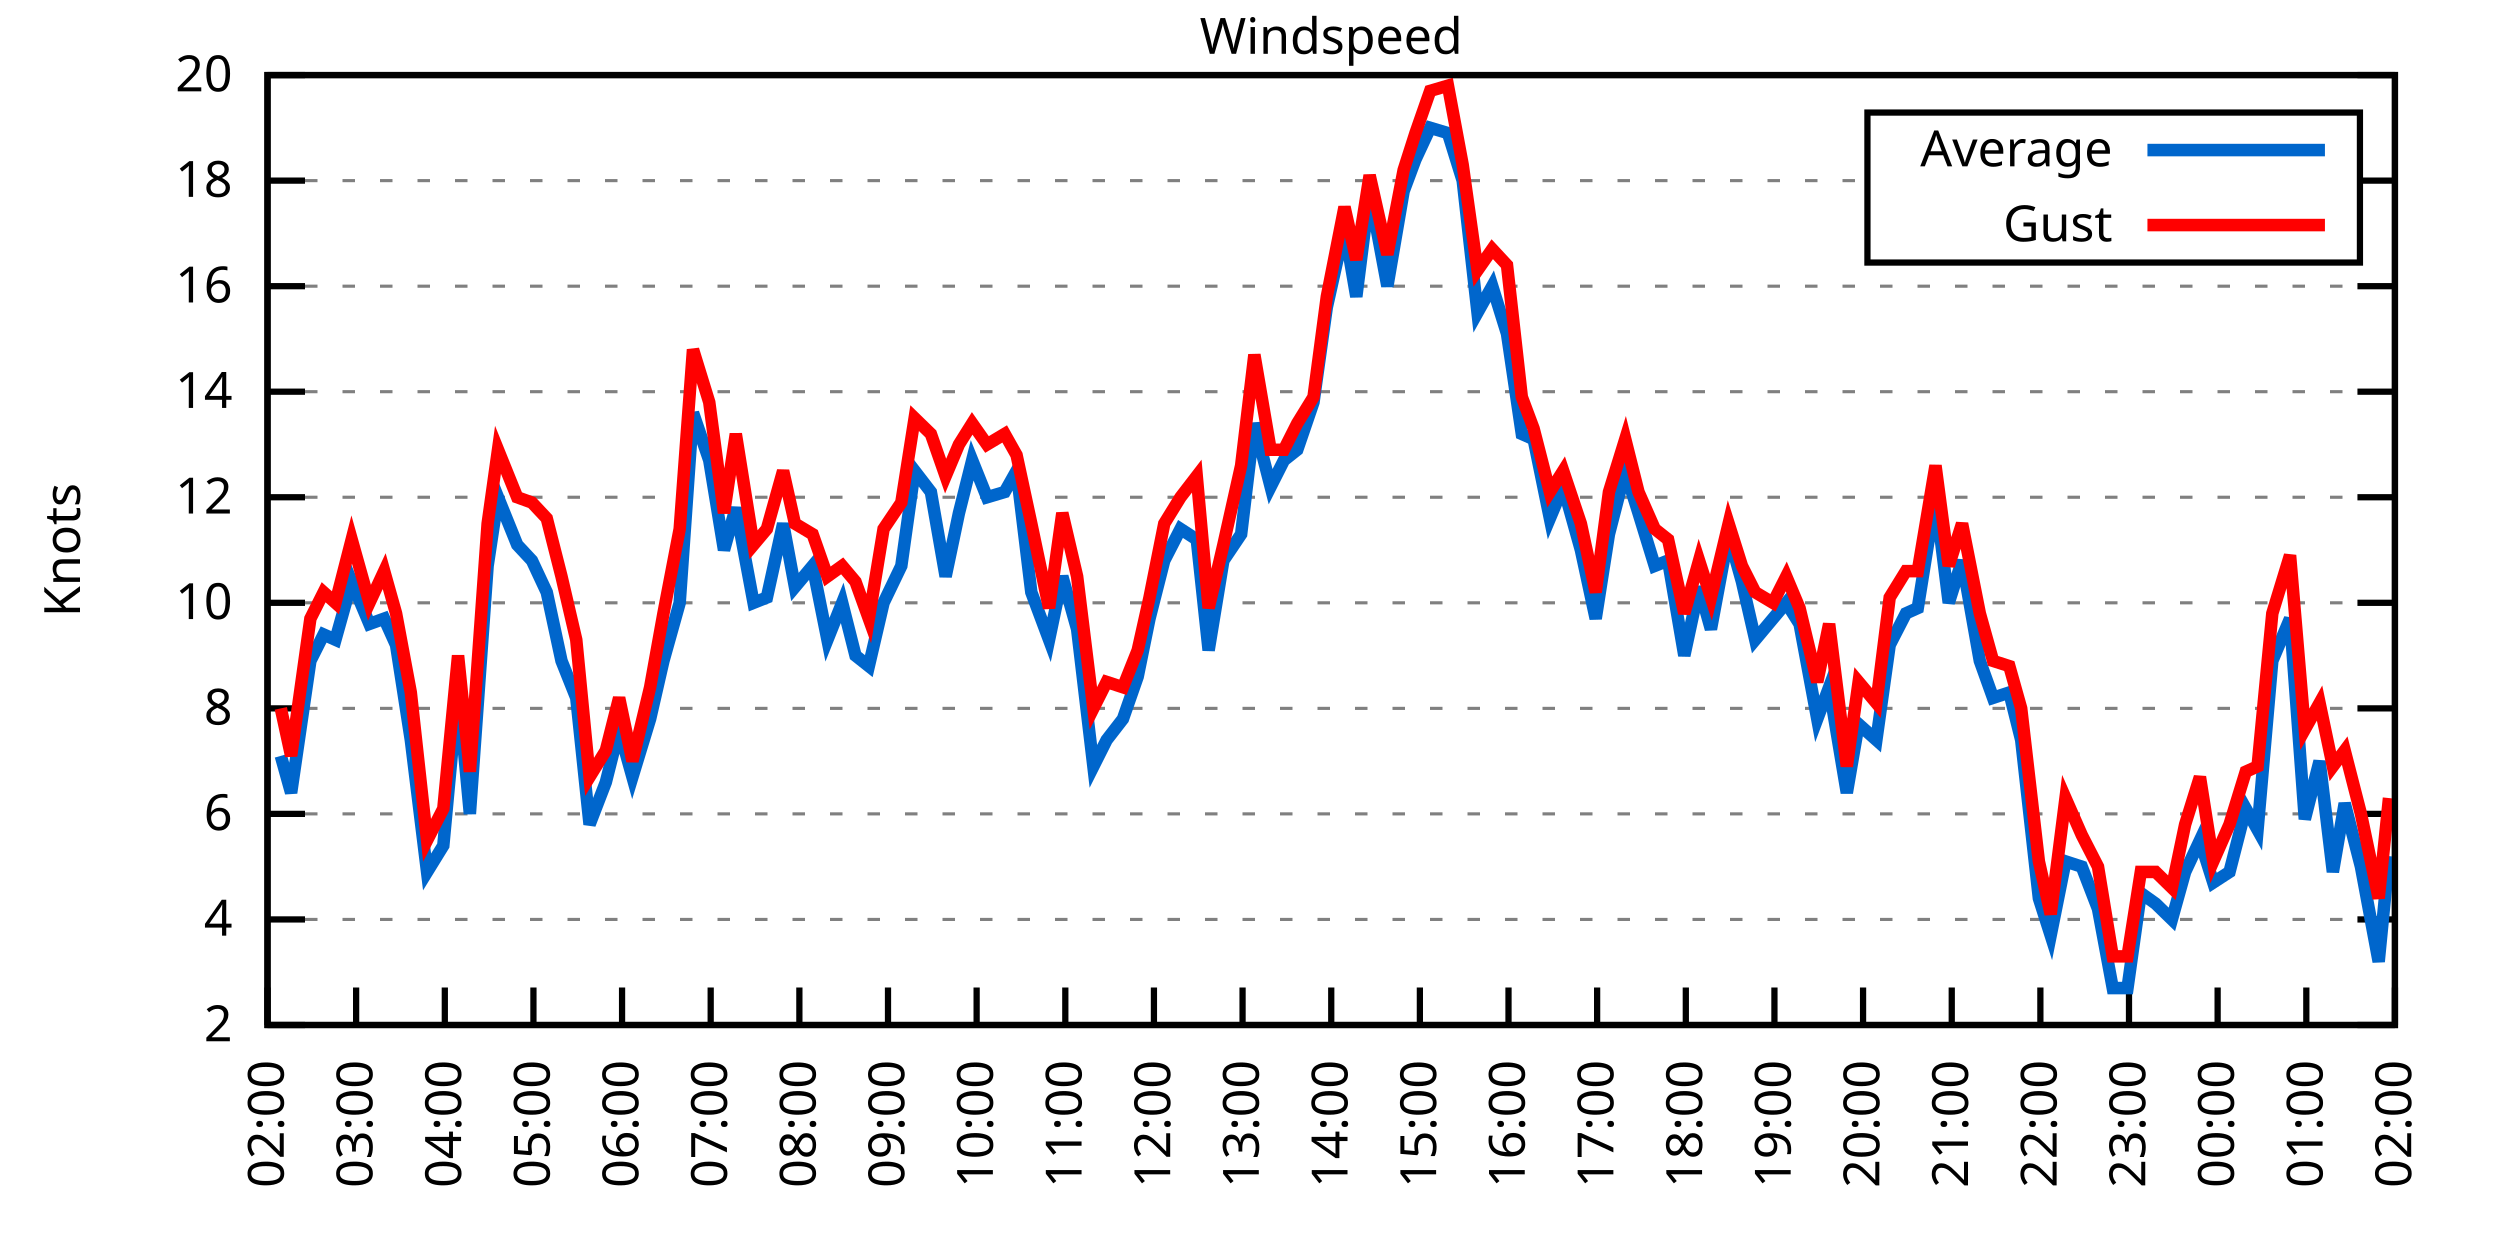
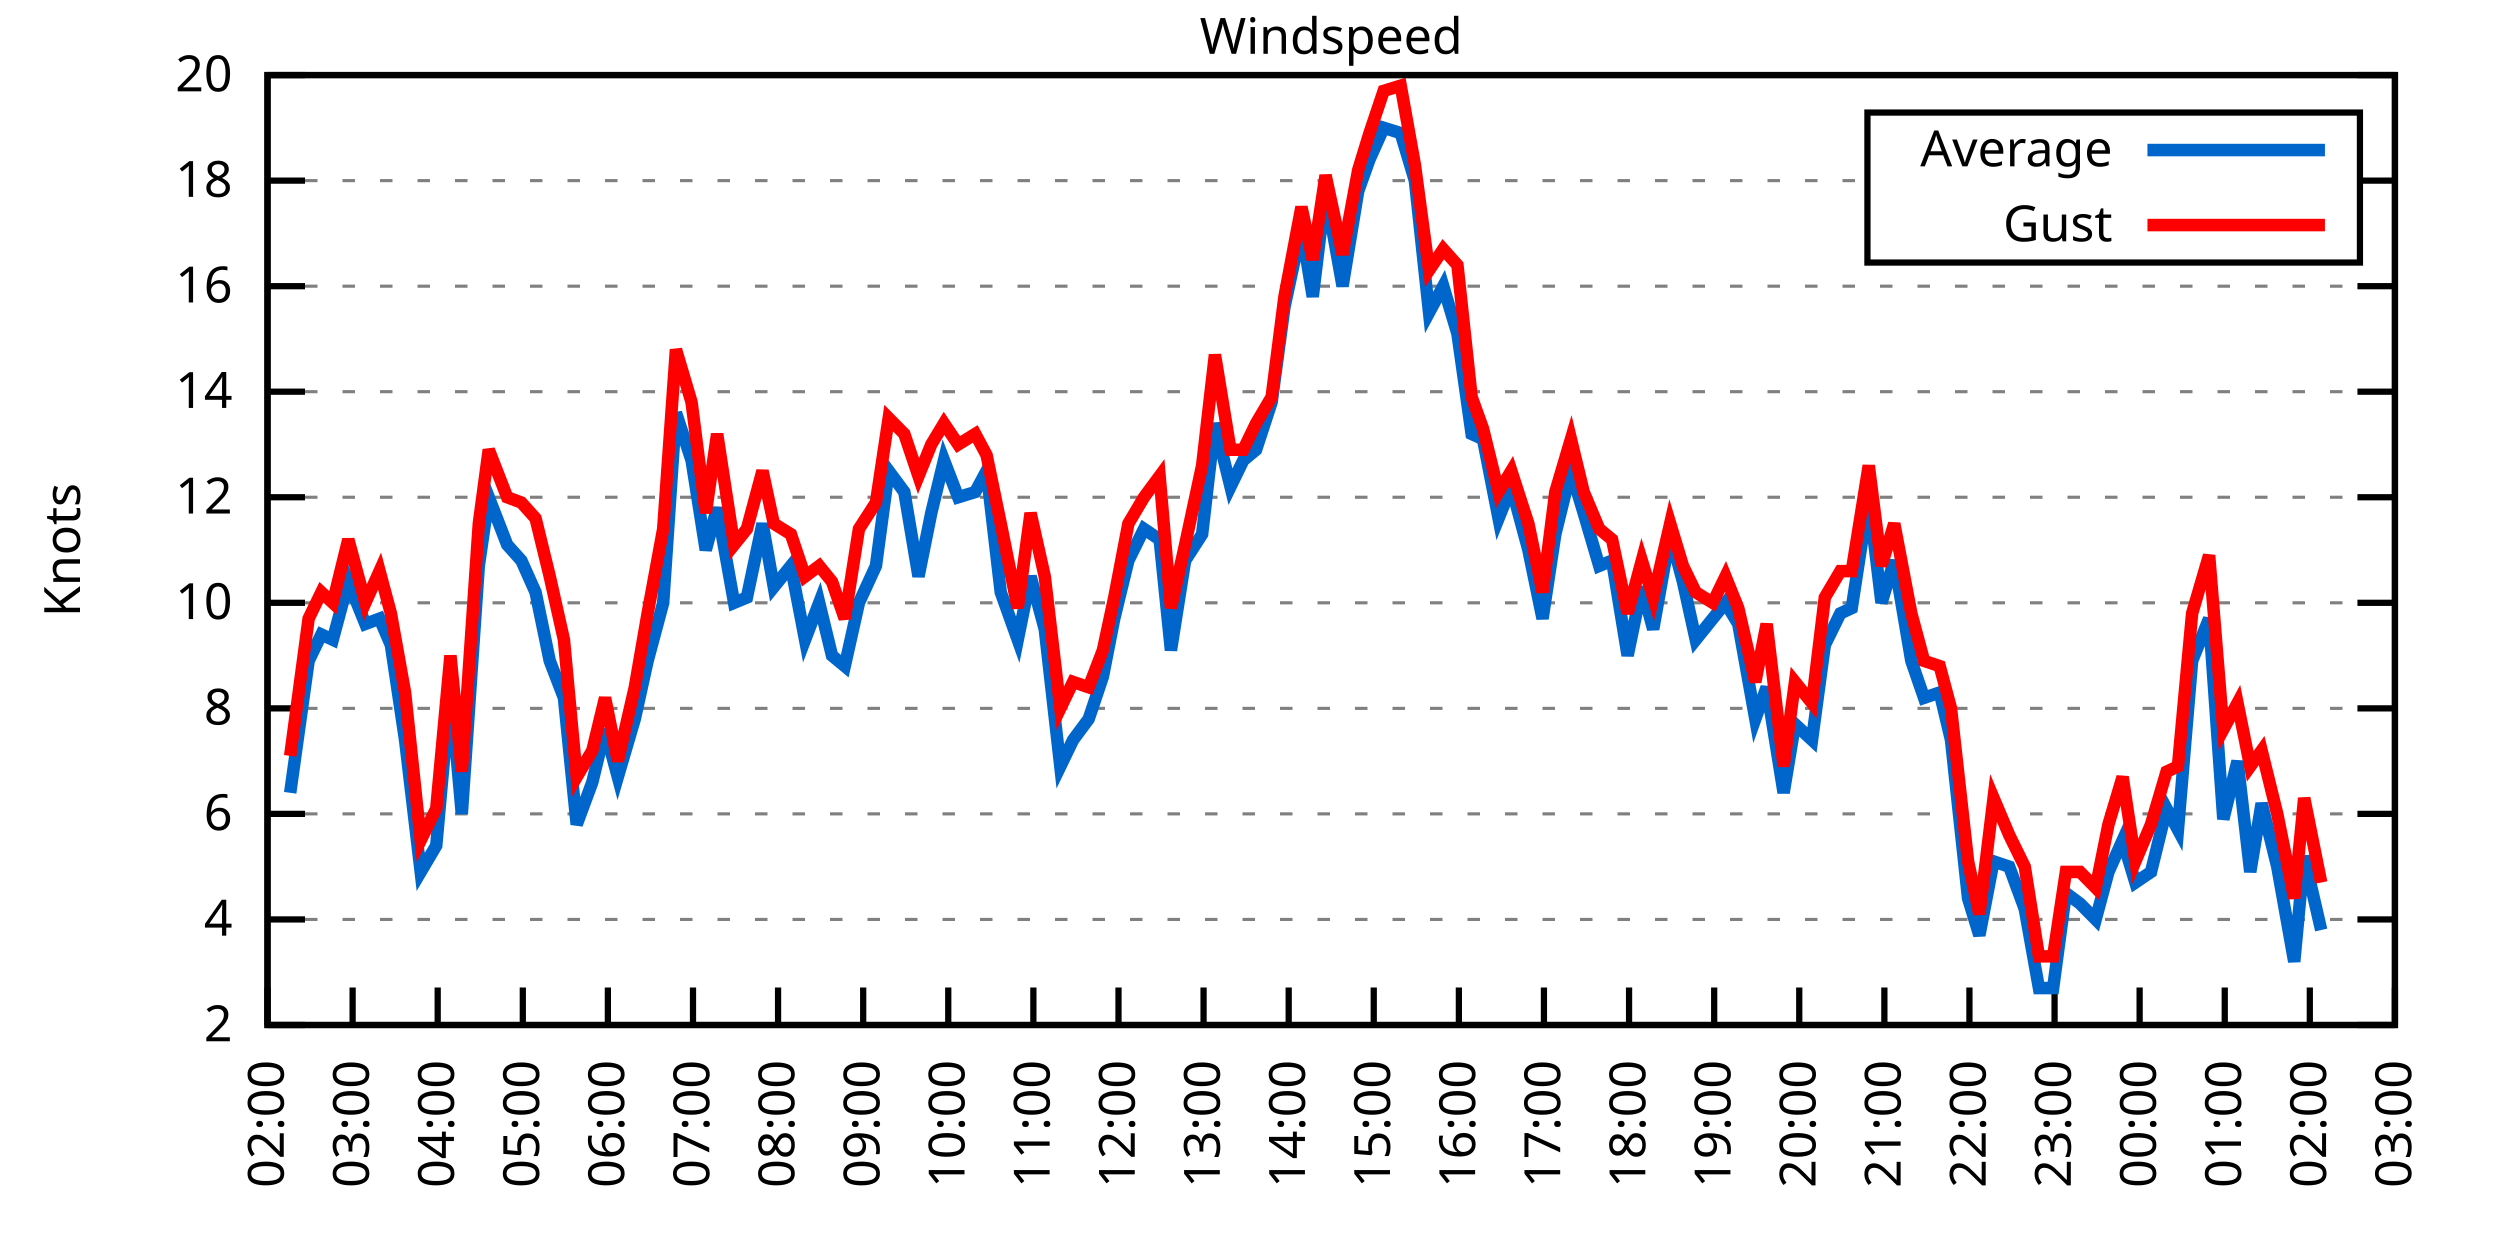
<svg xmlns="http://www.w3.org/2000/svg" xmlns:xlink="http://www.w3.org/1999/xlink" width="400" height="200" viewBox="0 0 400 200">
  <g id="gnuplot_canvas">
    <rect x="0" y="0" width="400" height="200" fill="none" />
    <defs>
      <circle id="gpDot" r="0.5" stroke-width="0.5" stroke="currentColor" />
      <path id="gpPt0" stroke-width="0.333" stroke="currentColor" d="M-1,0 h2 M0,-1 v2" />
      <path id="gpPt1" stroke-width="0.333" stroke="currentColor" d="M-1,-1 L1,1 M1,-1 L-1,1" />
      <path id="gpPt2" stroke-width="0.333" stroke="currentColor" d="M-1,0 L1,0 M0,-1 L0,1 M-1,-1 L1,1 M-1,1 L1,-1" />
      <rect id="gpPt3" stroke-width="0.333" stroke="currentColor" x="-1" y="-1" width="2" height="2" />
      <rect id="gpPt4" stroke-width="0.333" stroke="currentColor" fill="currentColor" x="-1" y="-1" width="2" height="2" />
      <circle id="gpPt5" stroke-width="0.333" stroke="currentColor" cx="0" cy="0" r="1" />
      <use xlink:href="#gpPt5" id="gpPt6" fill="currentColor" stroke="none" />
      <path id="gpPt7" stroke-width="0.333" stroke="currentColor" d="M0,-1.33 L-1.33,0.67 L1.33,0.67 z" />
      <use xlink:href="#gpPt7" id="gpPt8" fill="currentColor" stroke="none" />
      <use xlink:href="#gpPt7" id="gpPt9" stroke="currentColor" transform="rotate(180)" />
      <use xlink:href="#gpPt9" id="gpPt10" fill="currentColor" stroke="none" />
      <use xlink:href="#gpPt3" id="gpPt11" stroke="currentColor" transform="rotate(45)" />
      <use xlink:href="#gpPt11" id="gpPt12" fill="currentColor" stroke="none" />
      <path id="gpPt13" stroke-width="0.333" stroke="currentColor" d="M0,1.330 L1.265,0.411 L0.782,-1.067 L-0.782,-1.076 L-1.265,0.411 z" />
      <use xlink:href="#gpPt13" id="gpPt14" fill="currentColor" stroke="none" />
      <filter id="textbox" filterUnits="objectBoundingBox" x="0" y="0" height="1" width="1">
        <feFlood flood-color="white" flood-opacity="1" result="bgnd" />
        <feComposite in="SourceGraphic" in2="bgnd" operator="atop" />
      </filter>
      <filter id="greybox" filterUnits="objectBoundingBox" x="0" y="0" height="1" width="1">
        <feFlood flood-color="lightgrey" flood-opacity="1" result="grey" />
        <feComposite in="SourceGraphic" in2="grey" operator="atop" />
      </filter>
    </defs>
    <g fill="none" color="white" stroke="currentColor" stroke-width="1.00" stroke-linecap="butt" stroke-linejoin="miter">
</g>
    <g fill="none" color="black" stroke="currentColor" stroke-width="1.00" stroke-linecap="butt" stroke-linejoin="miter">
      <g stroke="none" shape-rendering="crispEdges">
        <polygon fill="rgb(255, 255, 255)" points="42.80,164.00 383.18,164.00 383.18,12.02 42.80,12.02 " />
      </g>
    </g>
    <g fill="none" color="black" stroke="currentColor" stroke-width="1.00" stroke-linecap="butt" stroke-linejoin="miter">
</g>
    <g fill="none" color="black" stroke="black" stroke-width="0.50" stroke-linecap="butt" stroke-linejoin="miter">
</g>
    <g fill="none" color="gray" stroke="currentColor" stroke-width="0.50" stroke-linecap="butt" stroke-linejoin="miter">
      <path stroke="gray" stroke-dasharray="2,4" class="gridline" d="M42.80,164.00 L383.19,164.00  " />
    </g>
    <g fill="none" color="gray" stroke="gray" stroke-width="1.00" stroke-linecap="butt" stroke-linejoin="miter">
</g>
    <g fill="none" color="black" stroke="currentColor" stroke-width="1.00" stroke-linecap="butt" stroke-linejoin="miter">
      <path stroke="black" d="M42.80,164.00 L48.80,164.00 M383.19,164.00 L377.19,164.00  " />
      <g transform="translate(37.20,166.60)" stroke="none" fill="black" font-family="Sans" font-size="8.00" text-anchor="end">
        <text>
          <tspan font-family="Sans"> 2</tspan>
        </text>
      </g>
    </g>
    <g fill="none" color="black" stroke="currentColor" stroke-width="1.00" stroke-linecap="butt" stroke-linejoin="miter">
</g>
    <g fill="none" color="black" stroke="black" stroke-width="0.50" stroke-linecap="butt" stroke-linejoin="miter">
</g>
    <g fill="none" color="gray" stroke="currentColor" stroke-width="0.50" stroke-linecap="butt" stroke-linejoin="miter">
      <path stroke="gray" stroke-dasharray="2,4" class="gridline" d="M42.80,147.11 L383.19,147.11  " />
    </g>
    <g fill="none" color="gray" stroke="gray" stroke-width="1.00" stroke-linecap="butt" stroke-linejoin="miter">
</g>
    <g fill="none" color="black" stroke="currentColor" stroke-width="1.00" stroke-linecap="butt" stroke-linejoin="miter">
      <path stroke="black" d="M42.80,147.11 L48.80,147.11 M383.19,147.11 L377.19,147.11  " />
      <g transform="translate(37.20,149.71)" stroke="none" fill="black" font-family="Sans" font-size="8.00" text-anchor="end">
        <text>
          <tspan font-family="Sans"> 4</tspan>
        </text>
      </g>
    </g>
    <g fill="none" color="black" stroke="currentColor" stroke-width="1.00" stroke-linecap="butt" stroke-linejoin="miter">
</g>
    <g fill="none" color="black" stroke="black" stroke-width="0.50" stroke-linecap="butt" stroke-linejoin="miter">
</g>
    <g fill="none" color="gray" stroke="currentColor" stroke-width="0.50" stroke-linecap="butt" stroke-linejoin="miter">
      <path stroke="gray" stroke-dasharray="2,4" class="gridline" d="M42.80,130.22 L383.19,130.22  " />
    </g>
    <g fill="none" color="gray" stroke="gray" stroke-width="1.00" stroke-linecap="butt" stroke-linejoin="miter">
</g>
    <g fill="none" color="black" stroke="currentColor" stroke-width="1.00" stroke-linecap="butt" stroke-linejoin="miter">
      <path stroke="black" d="M42.80,130.22 L48.80,130.22 M383.19,130.22 L377.19,130.22  " />
      <g transform="translate(37.20,132.82)" stroke="none" fill="black" font-family="Sans" font-size="8.00" text-anchor="end">
        <text>
          <tspan font-family="Sans"> 6</tspan>
        </text>
      </g>
    </g>
    <g fill="none" color="black" stroke="currentColor" stroke-width="1.00" stroke-linecap="butt" stroke-linejoin="miter">
</g>
    <g fill="none" color="black" stroke="black" stroke-width="0.50" stroke-linecap="butt" stroke-linejoin="miter">
</g>
    <g fill="none" color="gray" stroke="currentColor" stroke-width="0.50" stroke-linecap="butt" stroke-linejoin="miter">
      <path stroke="gray" stroke-dasharray="2,4" class="gridline" d="M42.80,113.34 L383.19,113.34  " />
    </g>
    <g fill="none" color="gray" stroke="gray" stroke-width="1.00" stroke-linecap="butt" stroke-linejoin="miter">
</g>
    <g fill="none" color="black" stroke="currentColor" stroke-width="1.00" stroke-linecap="butt" stroke-linejoin="miter">
      <path stroke="black" d="M42.80,113.34 L48.80,113.34 M383.19,113.34 L377.19,113.34  " />
      <g transform="translate(37.20,115.94)" stroke="none" fill="black" font-family="Sans" font-size="8.00" text-anchor="end">
        <text>
          <tspan font-family="Sans"> 8</tspan>
        </text>
      </g>
    </g>
    <g fill="none" color="black" stroke="currentColor" stroke-width="1.00" stroke-linecap="butt" stroke-linejoin="miter">
</g>
    <g fill="none" color="black" stroke="black" stroke-width="0.50" stroke-linecap="butt" stroke-linejoin="miter">
</g>
    <g fill="none" color="gray" stroke="currentColor" stroke-width="0.50" stroke-linecap="butt" stroke-linejoin="miter">
      <path stroke="gray" stroke-dasharray="2,4" class="gridline" d="M42.80,96.45 L383.19,96.45  " />
    </g>
    <g fill="none" color="gray" stroke="gray" stroke-width="1.00" stroke-linecap="butt" stroke-linejoin="miter">
</g>
    <g fill="none" color="black" stroke="currentColor" stroke-width="1.00" stroke-linecap="butt" stroke-linejoin="miter">
      <path stroke="black" d="M42.80,96.45 L48.80,96.45 M383.19,96.45 L377.19,96.45  " />
      <g transform="translate(37.20,99.05)" stroke="none" fill="black" font-family="Sans" font-size="8.00" text-anchor="end">
        <text>
          <tspan font-family="Sans"> 10</tspan>
        </text>
      </g>
    </g>
    <g fill="none" color="black" stroke="currentColor" stroke-width="1.00" stroke-linecap="butt" stroke-linejoin="miter">
</g>
    <g fill="none" color="black" stroke="black" stroke-width="0.50" stroke-linecap="butt" stroke-linejoin="miter">
</g>
    <g fill="none" color="gray" stroke="currentColor" stroke-width="0.50" stroke-linecap="butt" stroke-linejoin="miter">
      <path stroke="gray" stroke-dasharray="2,4" class="gridline" d="M42.80,79.56 L383.19,79.56  " />
    </g>
    <g fill="none" color="gray" stroke="gray" stroke-width="1.00" stroke-linecap="butt" stroke-linejoin="miter">
</g>
    <g fill="none" color="black" stroke="currentColor" stroke-width="1.00" stroke-linecap="butt" stroke-linejoin="miter">
      <path stroke="black" d="M42.80,79.56 L48.80,79.56 M383.19,79.56 L377.19,79.56  " />
      <g transform="translate(37.20,82.16)" stroke="none" fill="black" font-family="Sans" font-size="8.00" text-anchor="end">
        <text>
          <tspan font-family="Sans"> 12</tspan>
        </text>
      </g>
    </g>
    <g fill="none" color="black" stroke="currentColor" stroke-width="1.00" stroke-linecap="butt" stroke-linejoin="miter">
</g>
    <g fill="none" color="black" stroke="black" stroke-width="0.50" stroke-linecap="butt" stroke-linejoin="miter">
</g>
    <g fill="none" color="gray" stroke="currentColor" stroke-width="0.50" stroke-linecap="butt" stroke-linejoin="miter">
      <path stroke="gray" stroke-dasharray="2,4" class="gridline" d="M42.80,62.67 L383.19,62.67  " />
    </g>
    <g fill="none" color="gray" stroke="gray" stroke-width="1.00" stroke-linecap="butt" stroke-linejoin="miter">
</g>
    <g fill="none" color="black" stroke="currentColor" stroke-width="1.00" stroke-linecap="butt" stroke-linejoin="miter">
      <path stroke="black" d="M42.80,62.67 L48.80,62.67 M383.19,62.67 L377.19,62.67  " />
      <g transform="translate(37.20,65.27)" stroke="none" fill="black" font-family="Sans" font-size="8.00" text-anchor="end">
        <text>
          <tspan font-family="Sans"> 14</tspan>
        </text>
      </g>
    </g>
    <g fill="none" color="black" stroke="currentColor" stroke-width="1.00" stroke-linecap="butt" stroke-linejoin="miter">
</g>
    <g fill="none" color="black" stroke="black" stroke-width="0.50" stroke-linecap="butt" stroke-linejoin="miter">
</g>
    <g fill="none" color="gray" stroke="currentColor" stroke-width="0.50" stroke-linecap="butt" stroke-linejoin="miter">
      <path stroke="gray" stroke-dasharray="2,4" class="gridline" d="M42.80,45.79 L383.19,45.79  " />
    </g>
    <g fill="none" color="gray" stroke="gray" stroke-width="1.00" stroke-linecap="butt" stroke-linejoin="miter">
</g>
    <g fill="none" color="black" stroke="currentColor" stroke-width="1.00" stroke-linecap="butt" stroke-linejoin="miter">
      <path stroke="black" d="M42.80,45.79 L48.80,45.79 M383.19,45.79 L377.19,45.79  " />
      <g transform="translate(37.20,48.39)" stroke="none" fill="black" font-family="Sans" font-size="8.00" text-anchor="end">
        <text>
          <tspan font-family="Sans"> 16</tspan>
        </text>
      </g>
    </g>
    <g fill="none" color="black" stroke="currentColor" stroke-width="1.00" stroke-linecap="butt" stroke-linejoin="miter">
</g>
    <g fill="none" color="black" stroke="black" stroke-width="0.50" stroke-linecap="butt" stroke-linejoin="miter">
</g>
    <g fill="none" color="gray" stroke="currentColor" stroke-width="0.50" stroke-linecap="butt" stroke-linejoin="miter">
      <path stroke="gray" stroke-dasharray="2,4" class="gridline" d="M42.80,28.90 L298.79,28.90 M377.59,28.90 L383.19,28.90  " />
    </g>
    <g fill="none" color="gray" stroke="gray" stroke-width="1.00" stroke-linecap="butt" stroke-linejoin="miter">
</g>
    <g fill="none" color="black" stroke="currentColor" stroke-width="1.00" stroke-linecap="butt" stroke-linejoin="miter">
      <path stroke="black" d="M42.80,28.90 L48.80,28.90 M383.19,28.90 L377.19,28.90  " />
      <g transform="translate(37.20,31.50)" stroke="none" fill="black" font-family="Sans" font-size="8.00" text-anchor="end">
        <text>
          <tspan font-family="Sans"> 18</tspan>
        </text>
      </g>
    </g>
    <g fill="none" color="black" stroke="currentColor" stroke-width="1.00" stroke-linecap="butt" stroke-linejoin="miter">
</g>
    <g fill="none" color="black" stroke="black" stroke-width="0.50" stroke-linecap="butt" stroke-linejoin="miter">
</g>
    <g fill="none" color="gray" stroke="currentColor" stroke-width="0.50" stroke-linecap="butt" stroke-linejoin="miter">
      <path stroke="gray" stroke-dasharray="2,4" class="gridline" d="M42.80,12.01 L383.19,12.01  " />
    </g>
    <g fill="none" color="gray" stroke="gray" stroke-width="1.00" stroke-linecap="butt" stroke-linejoin="miter">
</g>
    <g fill="none" color="black" stroke="currentColor" stroke-width="1.00" stroke-linecap="butt" stroke-linejoin="miter">
      <path stroke="black" d="M42.80,12.01 L48.80,12.01 M383.19,12.01 L377.19,12.01  " />
      <g transform="translate(37.20,14.61)" stroke="none" fill="black" font-family="Sans" font-size="8.00" text-anchor="end">
        <text>
          <tspan font-family="Sans"> 20</tspan>
        </text>
      </g>
    </g>
    <g fill="none" color="black" stroke="currentColor" stroke-width="1.00" stroke-linecap="butt" stroke-linejoin="miter">
      <path stroke="black" d="M42.80,164.00 L42.80,158.00  " />
      <g transform="translate(45.40,169.60) rotate(270.00)" stroke="none" fill="black" font-family="Sans" font-size="8.00" text-anchor="end">
        <text>
          <tspan font-family="Sans">02:00</tspan>
        </text>
      </g>
    </g>
    <g fill="none" color="black" stroke="currentColor" stroke-width="1.00" stroke-linecap="butt" stroke-linejoin="miter">
-       <path stroke="black" d="M56.98,164.00 L56.98,158.00  " />
-       <g transform="translate(59.58,169.60) rotate(270.00)" stroke="none" fill="black" font-family="Sans" font-size="8.00" text-anchor="end">
+       <path stroke="black" d="M56.42,164.00 L56.42,158.00  " />
+       <g transform="translate(59.02,169.60) rotate(270.00)" stroke="none" fill="black" font-family="Sans" font-size="8.00" text-anchor="end">
        <text>
          <tspan font-family="Sans">03:00</tspan>
        </text>
      </g>
    </g>
    <g fill="none" color="black" stroke="currentColor" stroke-width="1.00" stroke-linecap="butt" stroke-linejoin="miter">
-       <path stroke="black" d="M71.17,164.00 L71.17,158.00  " />
-       <g transform="translate(73.77,169.60) rotate(270.00)" stroke="none" fill="black" font-family="Sans" font-size="8.00" text-anchor="end">
+       <path stroke="black" d="M70.03,164.00 L70.03,158.00  " />
+       <g transform="translate(72.63,169.60) rotate(270.00)" stroke="none" fill="black" font-family="Sans" font-size="8.00" text-anchor="end">
        <text>
          <tspan font-family="Sans">04:00</tspan>
        </text>
      </g>
    </g>
    <g fill="none" color="black" stroke="currentColor" stroke-width="1.00" stroke-linecap="butt" stroke-linejoin="miter">
-       <path stroke="black" d="M85.35,164.00 L85.35,158.00  " />
-       <g transform="translate(87.95,169.60) rotate(270.00)" stroke="none" fill="black" font-family="Sans" font-size="8.00" text-anchor="end">
+       <path stroke="black" d="M83.65,164.00 L83.65,158.00  " />
+       <g transform="translate(86.25,169.60) rotate(270.00)" stroke="none" fill="black" font-family="Sans" font-size="8.00" text-anchor="end">
        <text>
          <tspan font-family="Sans">05:00</tspan>
        </text>
      </g>
    </g>
    <g fill="none" color="black" stroke="currentColor" stroke-width="1.00" stroke-linecap="butt" stroke-linejoin="miter">
-       <path stroke="black" d="M99.53,164.00 L99.53,158.00  " />
-       <g transform="translate(102.13,169.60) rotate(270.00)" stroke="none" fill="black" font-family="Sans" font-size="8.00" text-anchor="end">
+       <path stroke="black" d="M97.26,164.00 L97.26,158.00  " />
+       <g transform="translate(99.86,169.60) rotate(270.00)" stroke="none" fill="black" font-family="Sans" font-size="8.00" text-anchor="end">
        <text>
          <tspan font-family="Sans">06:00</tspan>
        </text>
      </g>
    </g>
    <g fill="none" color="black" stroke="currentColor" stroke-width="1.00" stroke-linecap="butt" stroke-linejoin="miter">
-       <path stroke="black" d="M113.71,164.00 L113.71,158.00  " />
-       <g transform="translate(116.31,169.60) rotate(270.00)" stroke="none" fill="black" font-family="Sans" font-size="8.00" text-anchor="end">
+       <path stroke="black" d="M110.88,164.00 L110.88,158.00  " />
+       <g transform="translate(113.48,169.60) rotate(270.00)" stroke="none" fill="black" font-family="Sans" font-size="8.00" text-anchor="end">
        <text>
          <tspan font-family="Sans">07:00</tspan>
        </text>
      </g>
    </g>
    <g fill="none" color="black" stroke="currentColor" stroke-width="1.00" stroke-linecap="butt" stroke-linejoin="miter">
-       <path stroke="black" d="M127.90,164.00 L127.90,158.00  " />
-       <g transform="translate(130.50,169.60) rotate(270.00)" stroke="none" fill="black" font-family="Sans" font-size="8.00" text-anchor="end">
+       <path stroke="black" d="M124.49,164.00 L124.49,158.00  " />
+       <g transform="translate(127.09,169.60) rotate(270.00)" stroke="none" fill="black" font-family="Sans" font-size="8.00" text-anchor="end">
        <text>
          <tspan font-family="Sans">08:00</tspan>
        </text>
      </g>
    </g>
    <g fill="none" color="black" stroke="currentColor" stroke-width="1.00" stroke-linecap="butt" stroke-linejoin="miter">
-       <path stroke="black" d="M142.08,164.00 L142.08,158.00  " />
-       <g transform="translate(144.68,169.60) rotate(270.00)" stroke="none" fill="black" font-family="Sans" font-size="8.00" text-anchor="end">
+       <path stroke="black" d="M138.11,164.00 L138.11,158.00  " />
+       <g transform="translate(140.71,169.60) rotate(270.00)" stroke="none" fill="black" font-family="Sans" font-size="8.00" text-anchor="end">
        <text>
          <tspan font-family="Sans">09:00</tspan>
        </text>
      </g>
    </g>
    <g fill="none" color="black" stroke="currentColor" stroke-width="1.00" stroke-linecap="butt" stroke-linejoin="miter">
-       <path stroke="black" d="M156.26,164.00 L156.26,158.00  " />
-       <g transform="translate(158.86,169.60) rotate(270.00)" stroke="none" fill="black" font-family="Sans" font-size="8.00" text-anchor="end">
+       <path stroke="black" d="M151.72,164.00 L151.72,158.00  " />
+       <g transform="translate(154.32,169.60) rotate(270.00)" stroke="none" fill="black" font-family="Sans" font-size="8.00" text-anchor="end">
        <text>
          <tspan font-family="Sans">10:00</tspan>
        </text>
      </g>
    </g>
    <g fill="none" color="black" stroke="currentColor" stroke-width="1.00" stroke-linecap="butt" stroke-linejoin="miter">
-       <path stroke="black" d="M170.45,164.00 L170.45,158.00  " />
-       <g transform="translate(173.05,169.60) rotate(270.00)" stroke="none" fill="black" font-family="Sans" font-size="8.00" text-anchor="end">
+       <path stroke="black" d="M165.34,164.00 L165.34,158.00  " />
+       <g transform="translate(167.94,169.60) rotate(270.00)" stroke="none" fill="black" font-family="Sans" font-size="8.00" text-anchor="end">
        <text>
          <tspan font-family="Sans">11:00</tspan>
        </text>
      </g>
    </g>
    <g fill="none" color="black" stroke="currentColor" stroke-width="1.00" stroke-linecap="butt" stroke-linejoin="miter">
-       <path stroke="black" d="M184.63,164.00 L184.63,158.00  " />
-       <g transform="translate(187.23,169.60) rotate(270.00)" stroke="none" fill="black" font-family="Sans" font-size="8.00" text-anchor="end">
+       <path stroke="black" d="M178.96,164.00 L178.96,158.00  " />
+       <g transform="translate(181.56,169.60) rotate(270.00)" stroke="none" fill="black" font-family="Sans" font-size="8.00" text-anchor="end">
        <text>
          <tspan font-family="Sans">12:00</tspan>
        </text>
      </g>
    </g>
    <g fill="none" color="black" stroke="currentColor" stroke-width="1.00" stroke-linecap="butt" stroke-linejoin="miter">
-       <path stroke="black" d="M198.81,164.00 L198.81,158.00  " />
-       <g transform="translate(201.41,169.60) rotate(270.00)" stroke="none" fill="black" font-family="Sans" font-size="8.00" text-anchor="end">
+       <path stroke="black" d="M192.57,164.00 L192.57,158.00  " />
+       <g transform="translate(195.17,169.60) rotate(270.00)" stroke="none" fill="black" font-family="Sans" font-size="8.00" text-anchor="end">
        <text>
          <tspan font-family="Sans">13:00</tspan>
        </text>
      </g>
    </g>
    <g fill="none" color="black" stroke="currentColor" stroke-width="1.00" stroke-linecap="butt" stroke-linejoin="miter">
-       <path stroke="black" d="M213.00,164.00 L213.00,158.00  " />
-       <g transform="translate(215.60,169.60) rotate(270.00)" stroke="none" fill="black" font-family="Sans" font-size="8.00" text-anchor="end">
+       <path stroke="black" d="M206.19,164.00 L206.19,158.00  " />
+       <g transform="translate(208.79,169.60) rotate(270.00)" stroke="none" fill="black" font-family="Sans" font-size="8.00" text-anchor="end">
        <text>
          <tspan font-family="Sans">14:00</tspan>
        </text>
      </g>
    </g>
    <g fill="none" color="black" stroke="currentColor" stroke-width="1.00" stroke-linecap="butt" stroke-linejoin="miter">
-       <path stroke="black" d="M227.18,164.00 L227.18,158.00  " />
-       <g transform="translate(229.78,169.60) rotate(270.00)" stroke="none" fill="black" font-family="Sans" font-size="8.00" text-anchor="end">
+       <path stroke="black" d="M219.80,164.00 L219.80,158.00  " />
+       <g transform="translate(222.40,169.60) rotate(270.00)" stroke="none" fill="black" font-family="Sans" font-size="8.00" text-anchor="end">
        <text>
          <tspan font-family="Sans">15:00</tspan>
        </text>
      </g>
    </g>
    <g fill="none" color="black" stroke="currentColor" stroke-width="1.00" stroke-linecap="butt" stroke-linejoin="miter">
-       <path stroke="black" d="M241.36,164.00 L241.36,158.00  " />
-       <g transform="translate(243.96,169.60) rotate(270.00)" stroke="none" fill="black" font-family="Sans" font-size="8.00" text-anchor="end">
+       <path stroke="black" d="M233.42,164.00 L233.42,158.00  " />
+       <g transform="translate(236.02,169.60) rotate(270.00)" stroke="none" fill="black" font-family="Sans" font-size="8.00" text-anchor="end">
        <text>
          <tspan font-family="Sans">16:00</tspan>
        </text>
      </g>
    </g>
    <g fill="none" color="black" stroke="currentColor" stroke-width="1.00" stroke-linecap="butt" stroke-linejoin="miter">
-       <path stroke="black" d="M255.54,164.00 L255.54,158.00  " />
-       <g transform="translate(258.14,169.60) rotate(270.00)" stroke="none" fill="black" font-family="Sans" font-size="8.00" text-anchor="end">
+       <path stroke="black" d="M247.03,164.00 L247.03,158.00  " />
+       <g transform="translate(249.63,169.60) rotate(270.00)" stroke="none" fill="black" font-family="Sans" font-size="8.00" text-anchor="end">
        <text>
          <tspan font-family="Sans">17:00</tspan>
        </text>
      </g>
    </g>
    <g fill="none" color="black" stroke="currentColor" stroke-width="1.00" stroke-linecap="butt" stroke-linejoin="miter">
-       <path stroke="black" d="M269.73,164.00 L269.73,158.00  " />
-       <g transform="translate(272.33,169.60) rotate(270.00)" stroke="none" fill="black" font-family="Sans" font-size="8.00" text-anchor="end">
+       <path stroke="black" d="M260.65,164.00 L260.65,158.00  " />
+       <g transform="translate(263.25,169.60) rotate(270.00)" stroke="none" fill="black" font-family="Sans" font-size="8.00" text-anchor="end">
        <text>
          <tspan font-family="Sans">18:00</tspan>
        </text>
      </g>
    </g>
    <g fill="none" color="black" stroke="currentColor" stroke-width="1.00" stroke-linecap="butt" stroke-linejoin="miter">
-       <path stroke="black" d="M283.91,164.00 L283.91,158.00  " />
-       <g transform="translate(286.51,169.60) rotate(270.00)" stroke="none" fill="black" font-family="Sans" font-size="8.00" text-anchor="end">
+       <path stroke="black" d="M274.27,164.00 L274.27,158.00  " />
+       <g transform="translate(276.87,169.60) rotate(270.00)" stroke="none" fill="black" font-family="Sans" font-size="8.00" text-anchor="end">
        <text>
          <tspan font-family="Sans">19:00</tspan>
        </text>
      </g>
    </g>
    <g fill="none" color="black" stroke="currentColor" stroke-width="1.00" stroke-linecap="butt" stroke-linejoin="miter">
-       <path stroke="black" d="M298.09,164.00 L298.09,158.00  " />
-       <g transform="translate(300.69,169.60) rotate(270.00)" stroke="none" fill="black" font-family="Sans" font-size="8.00" text-anchor="end">
+       <path stroke="black" d="M287.88,164.00 L287.88,158.00  " />
+       <g transform="translate(290.48,169.60) rotate(270.00)" stroke="none" fill="black" font-family="Sans" font-size="8.00" text-anchor="end">
        <text>
          <tspan font-family="Sans">20:00</tspan>
        </text>
      </g>
    </g>
    <g fill="none" color="black" stroke="currentColor" stroke-width="1.00" stroke-linecap="butt" stroke-linejoin="miter">
-       <path stroke="black" d="M312.28,164.00 L312.28,158.00  " />
-       <g transform="translate(314.88,169.60) rotate(270.00)" stroke="none" fill="black" font-family="Sans" font-size="8.00" text-anchor="end">
+       <path stroke="black" d="M301.50,164.00 L301.50,158.00  " />
+       <g transform="translate(304.10,169.60) rotate(270.00)" stroke="none" fill="black" font-family="Sans" font-size="8.00" text-anchor="end">
        <text>
          <tspan font-family="Sans">21:00</tspan>
        </text>
      </g>
    </g>
    <g fill="none" color="black" stroke="currentColor" stroke-width="1.00" stroke-linecap="butt" stroke-linejoin="miter">
-       <path stroke="black" d="M326.46,164.00 L326.46,158.00  " />
-       <g transform="translate(329.06,169.60) rotate(270.00)" stroke="none" fill="black" font-family="Sans" font-size="8.00" text-anchor="end">
+       <path stroke="black" d="M315.11,164.00 L315.11,158.00  " />
+       <g transform="translate(317.71,169.60) rotate(270.00)" stroke="none" fill="black" font-family="Sans" font-size="8.00" text-anchor="end">
        <text>
          <tspan font-family="Sans">22:00</tspan>
        </text>
      </g>
    </g>
    <g fill="none" color="black" stroke="currentColor" stroke-width="1.00" stroke-linecap="butt" stroke-linejoin="miter">
-       <path stroke="black" d="M340.64,164.00 L340.64,158.00  " />
-       <g transform="translate(343.24,169.60) rotate(270.00)" stroke="none" fill="black" font-family="Sans" font-size="8.00" text-anchor="end">
+       <path stroke="black" d="M328.73,164.00 L328.73,158.00  " />
+       <g transform="translate(331.33,169.60) rotate(270.00)" stroke="none" fill="black" font-family="Sans" font-size="8.00" text-anchor="end">
        <text>
          <tspan font-family="Sans">23:00</tspan>
        </text>
      </g>
    </g>
    <g fill="none" color="black" stroke="currentColor" stroke-width="1.00" stroke-linecap="butt" stroke-linejoin="miter">
-       <path stroke="black" d="M354.82,164.00 L354.82,158.00  " />
-       <g transform="translate(357.42,169.60) rotate(270.00)" stroke="none" fill="black" font-family="Sans" font-size="8.00" text-anchor="end">
+       <path stroke="black" d="M342.34,164.00 L342.34,158.00  " />
+       <g transform="translate(344.94,169.60) rotate(270.00)" stroke="none" fill="black" font-family="Sans" font-size="8.00" text-anchor="end">
        <text>
          <tspan font-family="Sans">00:00</tspan>
        </text>
      </g>
    </g>
    <g fill="none" color="black" stroke="currentColor" stroke-width="1.00" stroke-linecap="butt" stroke-linejoin="miter">
-       <path stroke="black" d="M369.01,164.00 L369.01,158.00  " />
-       <g transform="translate(371.61,169.60) rotate(270.00)" stroke="none" fill="black" font-family="Sans" font-size="8.00" text-anchor="end">
+       <path stroke="black" d="M355.96,164.00 L355.96,158.00  " />
+       <g transform="translate(358.56,169.60) rotate(270.00)" stroke="none" fill="black" font-family="Sans" font-size="8.00" text-anchor="end">
        <text>
          <tspan font-family="Sans">01:00</tspan>
+         </text>
+       </g>
+     </g>
+     <g fill="none" color="black" stroke="currentColor" stroke-width="1.00" stroke-linecap="butt" stroke-linejoin="miter">
+       <path stroke="black" d="M369.57,164.00 L369.57,158.00  " />
+       <g transform="translate(372.17,169.60) rotate(270.00)" stroke="none" fill="black" font-family="Sans" font-size="8.00" text-anchor="end">
+         <text>
+           <tspan font-family="Sans">02:00</tspan>
        </text>
      </g>
    </g>
    <g fill="none" color="black" stroke="currentColor" stroke-width="1.00" stroke-linecap="butt" stroke-linejoin="miter">
      <path stroke="black" d="M383.19,164.00 L383.19,158.00  " />
      <g transform="translate(385.79,169.60) rotate(270.00)" stroke="none" fill="black" font-family="Sans" font-size="8.00" text-anchor="end">
        <text>
-           <tspan font-family="Sans">02:00</tspan>
+           <tspan font-family="Sans">03:00</tspan>
        </text>
      </g>
    </g>
    <g fill="none" color="black" stroke="currentColor" stroke-width="1.00" stroke-linecap="butt" stroke-linejoin="miter">
</g>
    <g fill="none" color="black" stroke="currentColor" stroke-width="1.00" stroke-linecap="butt" stroke-linejoin="miter">
      <path stroke="black" d="M42.80,12.01 L42.80,164.00 L383.19,164.00 L383.19,12.01 L42.80,12.01 Z  " />
    </g>
    <g fill="none" color="black" stroke="currentColor" stroke-width="1.00" stroke-linecap="butt" stroke-linejoin="miter">
</g>
    <g fill="none" color="black" stroke="currentColor" stroke-width="1.00" stroke-linecap="butt" stroke-linejoin="miter">
      <path stroke="black" d="M298.79,42.01 L298.79,18.01 L377.59,18.01 L377.59,42.01 L298.79,42.01 Z  " />
    </g>
    <g id="Windspeed_plot_1">
      <g fill="none" color="white" stroke="black" stroke-width="2.00" stroke-linecap="butt" stroke-linejoin="miter">
</g>
      <g fill="none" color="black" stroke="currentColor" stroke-width="2.00" stroke-linecap="butt" stroke-linejoin="miter">
        <g transform="translate(337.99,26.61)" stroke="none" fill="black" font-family="Sans" font-size="8.00" text-anchor="end">
          <text>
            <tspan font-family="Sans">Average</tspan>
          </text>
        </g>
      </g>
      <g fill="none" color="black" stroke="currentColor" stroke-width="2.00" stroke-linecap="butt" stroke-linejoin="miter">
-         <path stroke="rgb(  0, 102, 204)" d="M343.59,24.01 L371.99,24.01 M44.93,120.94 L46.58,126.85 L49.66,105.74 L51.78,101.52 L53.67,102.36 L56.27,93.07   L59.11,99.83 L61.47,98.98 L63.37,103.20 L65.73,118.40 L68.33,139.51 L70.93,135.29 L73.29,109.96 L75.18,130.22   L78.02,90.54 L79.68,79.56 L82.75,87.16 L85.11,89.69 L87.48,94.76 L89.84,105.74 L92.20,111.65 L94.33,131.91   L96.93,125.16 L99.06,116.71 L101.19,124.31 L104.02,115.03 L106.15,105.74 L108.75,96.45 L110.88,66.05 L113.48,73.65   L115.84,88.00 L117.73,81.25 L120.57,96.45 L122.70,95.60 L125.30,83.78 L127.19,93.92 L130.02,90.54 L132.39,102.36   L134.75,96.45 L136.88,104.89 L139.01,106.58 L141.37,96.45 L144.21,90.54 L146.34,75.34 L148.94,78.72 L151.30,92.23   L153.43,82.09 L155.55,73.65 L157.92,79.56 L160.75,78.72 L162.65,75.34 L165.01,94.76 L167.85,102.36 L169.97,92.23   L172.34,100.67 L174.94,122.62 L177.06,118.40 L179.67,115.03 L182.03,108.27 L183.92,98.98 L186.28,89.69 L188.88,84.63   L191.48,86.32 L193.38,104.05 L195.74,89.69 L198.58,85.47 L200.70,67.74 L203.30,77.87 L205.43,73.65 L207.56,71.96   L210.16,64.36 L212.29,49.16 L215.12,36.50 L217.01,47.47 L219.14,30.59 L221.98,45.79 L224.58,30.59 L226.47,25.52   L228.83,20.45 L231.67,21.30 L234.03,28.90 L236.40,50.01 L238.76,45.79 L241.12,53.39 L243.49,69.43 L245.38,70.27   L247.98,82.94 L250.11,77.87 L252.94,88.00 L255.31,98.98 L257.43,85.47 L260.04,75.34 L262.16,82.09 L264.76,90.54   L266.89,89.69 L269.49,104.89 L271.85,93.92 L273.75,100.67 L276.58,85.47 L278.71,93.07 L280.84,102.36 L283.67,98.98   L285.80,96.45 L287.93,99.83 L290.76,115.03 L292.66,109.96 L295.49,126.85 L297.38,115.87 L300.22,118.40 L302.35,103.20   L304.95,98.14 L306.84,97.29 L309.68,79.56 L311.80,96.45 L313.93,89.69 L316.77,105.74 L318.89,111.65 L321.49,110.80   L323.39,118.40 L326.22,143.73 L328.11,149.65 L330.48,137.82 L333.08,138.67 L335.68,145.42 L338.04,158.09 L340.40,158.09   L342.53,142.89 L344.90,144.58 L347.50,147.11 L349.62,139.51 L351.99,134.45 L354.12,141.20 L356.72,139.51 L359.32,129.38   L361.21,132.76 L363.57,105.74 L366.41,98.98 L368.77,131.07 L371.13,121.78 L373.26,139.51 L375.15,128.54 L377.75,138.67   L380.59,153.87 L382.24,136.98  " />
+         <path stroke="rgb(  0, 102, 204)" d="M343.59,24.01 L371.99,24.01 M46.43,126.85 L49.38,105.74 L51.42,101.52 L53.24,102.36 L55.73,93.07 L58.46,99.83   L60.73,98.98 L62.54,103.20 L64.81,118.40 L67.31,139.51 L69.80,135.29 L72.07,109.96 L73.89,130.22 L76.61,90.54   L78.20,79.56 L81.15,87.16 L83.42,89.69 L85.69,94.76 L87.96,105.74 L90.23,111.65 L92.27,131.91 L94.77,125.16   L96.81,116.71 L98.85,124.31 L101.57,115.03 L103.62,105.74 L106.11,96.45 L108.15,66.05 L110.65,73.65 L112.92,88.00   L114.74,81.25 L117.46,96.45 L119.50,95.60 L122.00,83.78 L123.81,93.92 L126.54,90.54 L128.81,102.36 L131.07,96.45   L133.12,104.89 L135.16,106.58 L137.43,96.45 L140.15,90.54 L142.19,75.34 L144.69,78.72 L146.96,92.23 L149.00,82.09   L151.04,73.65 L153.31,79.56 L156.04,78.72 L157.85,75.34 L160.12,94.76 L162.84,102.36 L164.89,92.23 L167.16,100.67   L169.65,122.62 L171.69,118.40 L174.19,115.03 L176.46,108.27 L178.28,98.98 L180.54,89.69 L183.04,84.63 L185.54,86.32   L187.35,104.05 L189.62,89.69 L192.34,85.47 L194.39,67.74 L196.88,77.87 L198.93,73.65 L200.97,71.96 L203.46,64.36   L205.51,49.16 L208.23,36.50 L210.04,47.47 L212.09,30.59 L214.81,45.79 L217.31,30.59 L219.12,25.52 L221.39,20.45   L224.11,21.30 L226.38,28.90 L228.65,50.01 L230.92,45.79 L233.19,53.39 L235.46,69.43 L237.28,70.27 L239.77,82.94   L241.81,77.87 L244.54,88.00 L246.81,98.98 L248.85,85.47 L251.35,75.34 L253.39,82.09 L255.88,90.54 L257.93,89.69   L260.42,104.89 L262.69,93.92 L264.51,100.67 L267.23,85.47 L269.27,93.07 L271.32,102.36 L274.04,98.98 L276.08,96.45   L278.12,99.83 L280.85,115.03 L282.66,109.96 L285.38,126.85 L287.20,115.87 L289.92,118.40 L291.97,103.20 L294.46,98.14   L296.28,97.29 L299.00,79.56 L301.04,96.45 L303.08,89.69 L305.81,105.74 L307.85,111.65 L310.35,110.80 L312.16,118.40   L314.89,143.73 L316.70,149.65 L318.97,137.82 L321.47,138.67 L323.96,145.42 L326.23,158.09 L328.50,158.09 L330.54,142.89   L332.81,144.58 L335.31,147.11 L337.35,139.51 L339.62,134.45 L341.66,141.20 L344.16,139.51 L346.65,129.38 L348.47,132.76   L350.74,105.74 L353.46,98.98 L355.73,131.07 L358.00,121.78 L360.04,139.51 L361.86,128.54 L364.36,138.67 L367.08,153.87   L368.67,136.98 L371.39,148.80  " />
      </g>
    </g>
    <g id="Windspeed_plot_2">
      <g fill="none" color="black" stroke="currentColor" stroke-width="2.00" stroke-linecap="butt" stroke-linejoin="miter">
        <g transform="translate(337.99,38.61)" stroke="none" fill="black" font-family="Sans" font-size="8.00" text-anchor="end">
          <text>
            <tspan font-family="Sans">Gust</tspan>
          </text>
        </g>
      </g>
      <g fill="none" color="black" stroke="currentColor" stroke-width="2.00" stroke-linecap="butt" stroke-linejoin="miter">
-         <path stroke="rgb(255,   0,   0)" d="M343.59,36.01 L371.99,36.01 M44.93,113.34 L46.58,120.94 L49.66,98.98 L51.78,94.76 L53.67,96.45 L56.27,86.32   L59.11,96.45 L61.47,91.38 L63.37,98.14 L65.73,110.80 L68.33,134.45 L70.93,129.38 L73.29,104.89 L75.18,123.47   L78.02,83.78 L79.68,71.96 L82.75,79.56 L85.11,80.41 L87.48,82.94 L89.84,92.23 L92.20,102.36 L94.33,124.31   L96.93,120.09 L99.06,111.65 L101.19,121.78 L104.02,109.96 L106.15,98.14 L108.75,84.63 L110.88,55.92 L113.48,64.36   L115.84,82.09 L117.73,69.43 L120.57,87.16 L122.70,84.63 L125.30,75.34 L127.19,83.78 L130.02,85.47 L132.39,92.23   L134.75,90.54 L136.88,93.07 L139.01,98.98 L141.37,84.63 L144.21,80.41 L146.34,66.90 L148.94,69.43 L151.30,76.18   L153.43,71.12 L155.55,67.74 L157.92,71.12 L160.75,69.43 L162.65,72.81 L165.01,83.78 L167.85,97.29 L169.97,82.09   L172.34,92.23 L174.94,113.34 L177.06,109.11 L179.67,109.96 L182.03,104.05 L183.92,95.60 L186.28,83.78 L188.88,79.56   L191.48,76.18 L193.38,97.29 L195.74,87.16 L198.58,74.49 L200.70,56.76 L203.30,71.96 L205.43,71.96 L207.56,67.74   L210.16,63.52 L212.29,47.47 L215.12,33.12 L217.01,41.56 L219.14,28.05 L221.98,40.72 L224.58,27.21 L226.47,21.30   L228.83,14.54 L231.67,13.70 L234.03,26.36 L236.40,43.25 L238.76,39.87 L241.12,42.41 L243.49,63.52 L245.38,68.58   L247.98,78.72 L250.11,75.34 L252.94,83.78 L255.31,94.76 L257.43,78.72 L260.04,70.27 L262.16,78.72 L264.76,84.63   L266.89,86.32 L269.49,98.14 L271.85,89.69 L273.75,95.60 L276.58,83.78 L278.71,90.54 L280.84,94.76 L283.67,96.45   L285.80,92.23 L287.93,97.29 L290.76,109.11 L292.66,99.83 L295.49,122.62 L297.38,109.11 L300.22,112.49 L302.35,95.60   L304.95,91.38 L306.84,91.38 L309.68,74.49 L311.80,90.54 L313.93,83.78 L316.77,98.14 L318.89,105.74 L321.49,106.58   L323.39,113.34 L326.22,137.82 L328.11,146.27 L330.48,127.69 L333.08,133.60 L335.68,138.67 L338.04,153.02 L340.40,153.02   L342.53,139.51 L344.90,139.51 L347.50,142.05 L349.62,131.91 L351.99,124.31 L354.12,137.82 L356.72,131.91 L359.32,123.47   L361.21,122.62 L363.57,98.14 L366.41,88.85 L368.77,116.71 L371.13,112.49 L373.26,122.62 L375.15,120.09 L377.75,130.22   L380.59,143.73 L382.24,127.69  " />
+         <path stroke="rgb(255,   0,   0)" d="M343.59,36.01 L371.99,36.01 M46.43,120.94 L49.38,98.98 L51.42,94.76 L53.24,96.45 L55.73,86.32 L58.46,96.45   L60.73,91.38 L62.54,98.14 L64.81,110.80 L67.31,134.45 L69.80,129.38 L72.07,104.89 L73.89,123.47 L76.61,83.78   L78.20,71.96 L81.15,79.56 L83.42,80.41 L85.69,82.94 L87.96,92.23 L90.23,102.36 L92.27,124.31 L94.77,120.09   L96.81,111.65 L98.85,121.78 L101.57,109.96 L103.62,98.14 L106.11,84.63 L108.15,55.92 L110.65,64.36 L112.92,82.09   L114.74,69.43 L117.46,87.16 L119.50,84.63 L122.00,75.34 L123.81,83.78 L126.54,85.47 L128.81,92.23 L131.07,90.54   L133.12,93.07 L135.16,98.98 L137.43,84.63 L140.15,80.41 L142.19,66.90 L144.69,69.43 L146.96,76.18 L149.00,71.12   L151.04,67.74 L153.31,71.12 L156.04,69.43 L157.85,72.81 L160.12,83.78 L162.84,97.29 L164.89,82.09 L167.16,92.23   L169.65,113.34 L171.69,109.11 L174.19,109.96 L176.46,104.05 L178.28,95.60 L180.54,83.78 L183.04,79.56 L185.54,76.18   L187.35,97.29 L189.62,87.16 L192.34,74.49 L194.39,56.76 L196.88,71.96 L198.93,71.96 L200.97,67.74 L203.46,63.52   L205.51,47.47 L208.23,33.12 L210.04,41.56 L212.09,28.05 L214.81,40.72 L217.31,27.21 L219.12,21.30 L221.39,14.54   L224.11,13.70 L226.38,26.36 L228.65,43.25 L230.92,39.87 L233.19,42.41 L235.46,63.52 L237.28,68.58 L239.77,78.72   L241.81,75.34 L244.54,83.78 L246.81,94.76 L248.85,78.72 L251.35,70.27 L253.39,78.72 L255.88,84.63 L257.93,86.32   L260.42,98.14 L262.69,89.69 L264.51,95.60 L267.23,83.78 L269.27,90.54 L271.32,94.76 L274.04,96.45 L276.08,92.23   L278.12,97.29 L280.85,109.11 L282.66,99.83 L285.38,122.62 L287.20,109.11 L289.92,112.49 L291.97,95.60 L294.46,91.38   L296.28,91.38 L299.00,74.49 L301.04,90.54 L303.08,83.78 L305.81,98.14 L307.85,105.74 L310.35,106.58 L312.16,113.34   L314.89,137.82 L316.70,146.27 L318.97,127.69 L321.47,133.60 L323.96,138.67 L326.23,153.02 L328.50,153.02 L330.54,139.51   L332.81,139.51 L335.31,142.05 L337.35,131.91 L339.62,124.31 L341.66,137.82 L344.16,131.91 L346.65,123.47 L348.47,122.62   L350.74,98.14 L353.46,88.85 L355.73,116.71 L358.00,112.49 L360.04,122.62 L361.86,120.09 L364.36,130.22 L367.08,143.73   L368.67,127.69 L371.39,141.20  " />
      </g>
    </g>
    <g fill="none" color="black" stroke="currentColor" stroke-width="2.00" stroke-linecap="butt" stroke-linejoin="miter">
</g>
    <g fill="none" color="black" stroke="black" stroke-width="1.00" stroke-linecap="butt" stroke-linejoin="miter">
</g>
    <g fill="none" color="black" stroke="currentColor" stroke-width="1.00" stroke-linecap="butt" stroke-linejoin="miter">
      <path stroke="black" d="M42.80,12.01 L42.80,164.00 L383.19,164.00 L383.19,12.01 L42.80,12.01 Z  " />
      <g transform="translate(12.80,88.01) rotate(270.00)" stroke="none" fill="black" font-family="Sans" font-size="8.00" text-anchor="middle">
        <text>
          <tspan font-family="Sans">Knots</tspan>
        </text>
      </g>
    </g>
    <g fill="none" color="black" stroke="currentColor" stroke-width="1.00" stroke-linecap="butt" stroke-linejoin="miter">
</g>
    <g fill="none" color="black" stroke="currentColor" stroke-width="1.00" stroke-linecap="butt" stroke-linejoin="miter">
      <g transform="translate(212.99,8.61)" stroke="none" fill="black" font-family="Sans" font-size="8.00" text-anchor="middle">
        <text>
          <tspan font-family="Sans">Windspeed</tspan>
        </text>
      </g>
    </g>
    <g fill="none" color="black" stroke="currentColor" stroke-width="1.00" stroke-linecap="butt" stroke-linejoin="miter">
</g>
  </g>
</svg>
